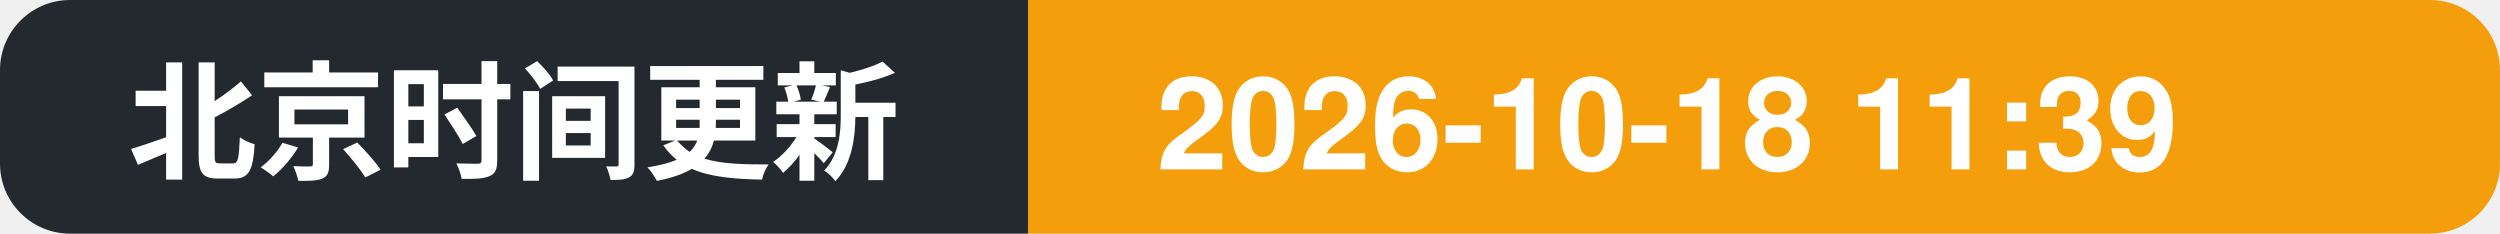
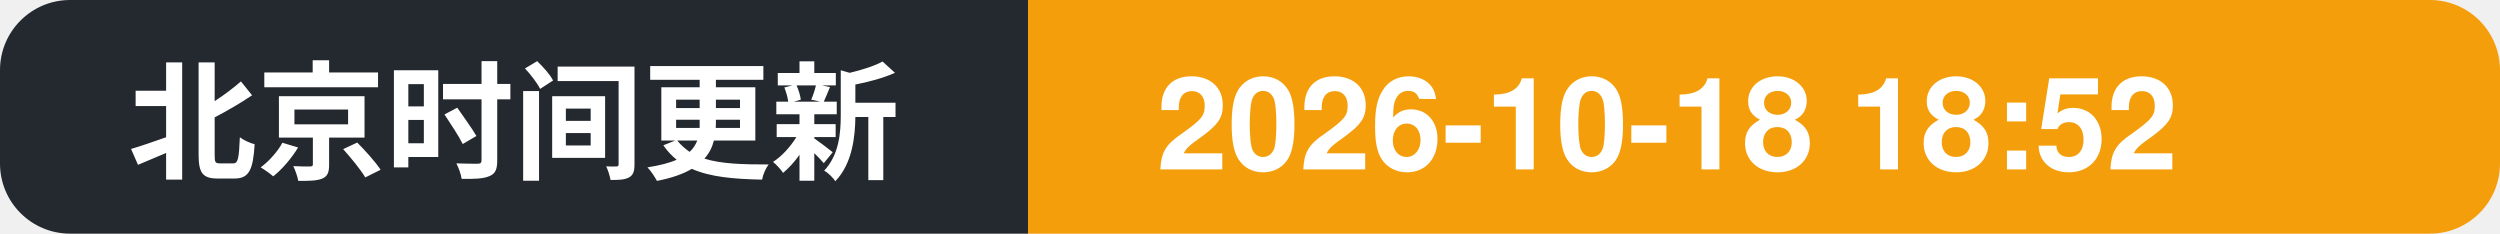
- <svg xmlns="http://www.w3.org/2000/svg" width="214" height="20" role="img" aria-label="北京时间更新: 2026-10-18 11:39">
+ <svg xmlns="http://www.w3.org/2000/svg" width="214" height="20" role="img" aria-label="北京时间更新: 2026-10-18 18:52">
  <clipPath id="c">
    <rect width="214" height="20" rx="6" />
  </clipPath>
  <g clip-path="url(#c)">
    <rect width="88" height="20" fill="#24292f" />
    <rect x="88" width="126" height="20" fill="#f59e0b" />
    <text x="11" y="14.5" font-family="Segoe UI, PingFang SC, Hiragino Sans GB, Microsoft YaHei, Helvetica, Arial, sans-serif" font-size="11" font-weight="600" fill="#ffffff">北京时间更新</text>
-     <text x="99" y="14.5" font-family="Segoe UI, PingFang SC, Hiragino Sans GB, Microsoft YaHei, Helvetica, Arial, sans-serif" font-size="11" font-weight="700" fill="#ffffff">2026-10-18 11:39</text>
+     <text x="99" y="14.5" font-family="Segoe UI, PingFang SC, Hiragino Sans GB, Microsoft YaHei, Helvetica, Arial, sans-serif" font-size="11" font-weight="700" fill="#ffffff">2026-10-18 18:52</text>
  </g>
</svg>
